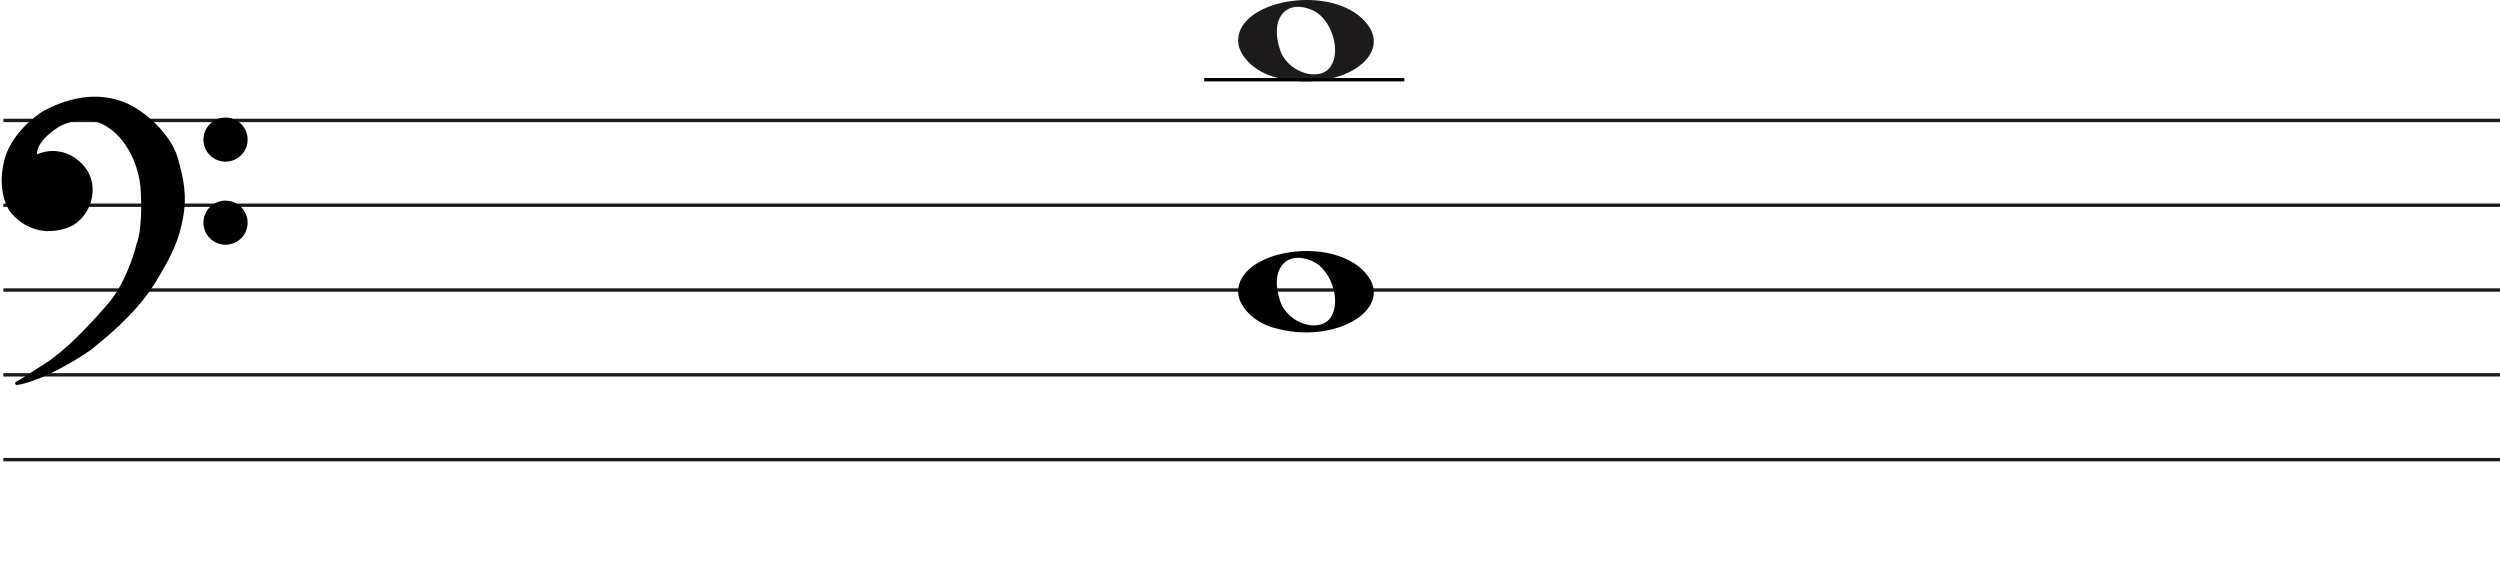
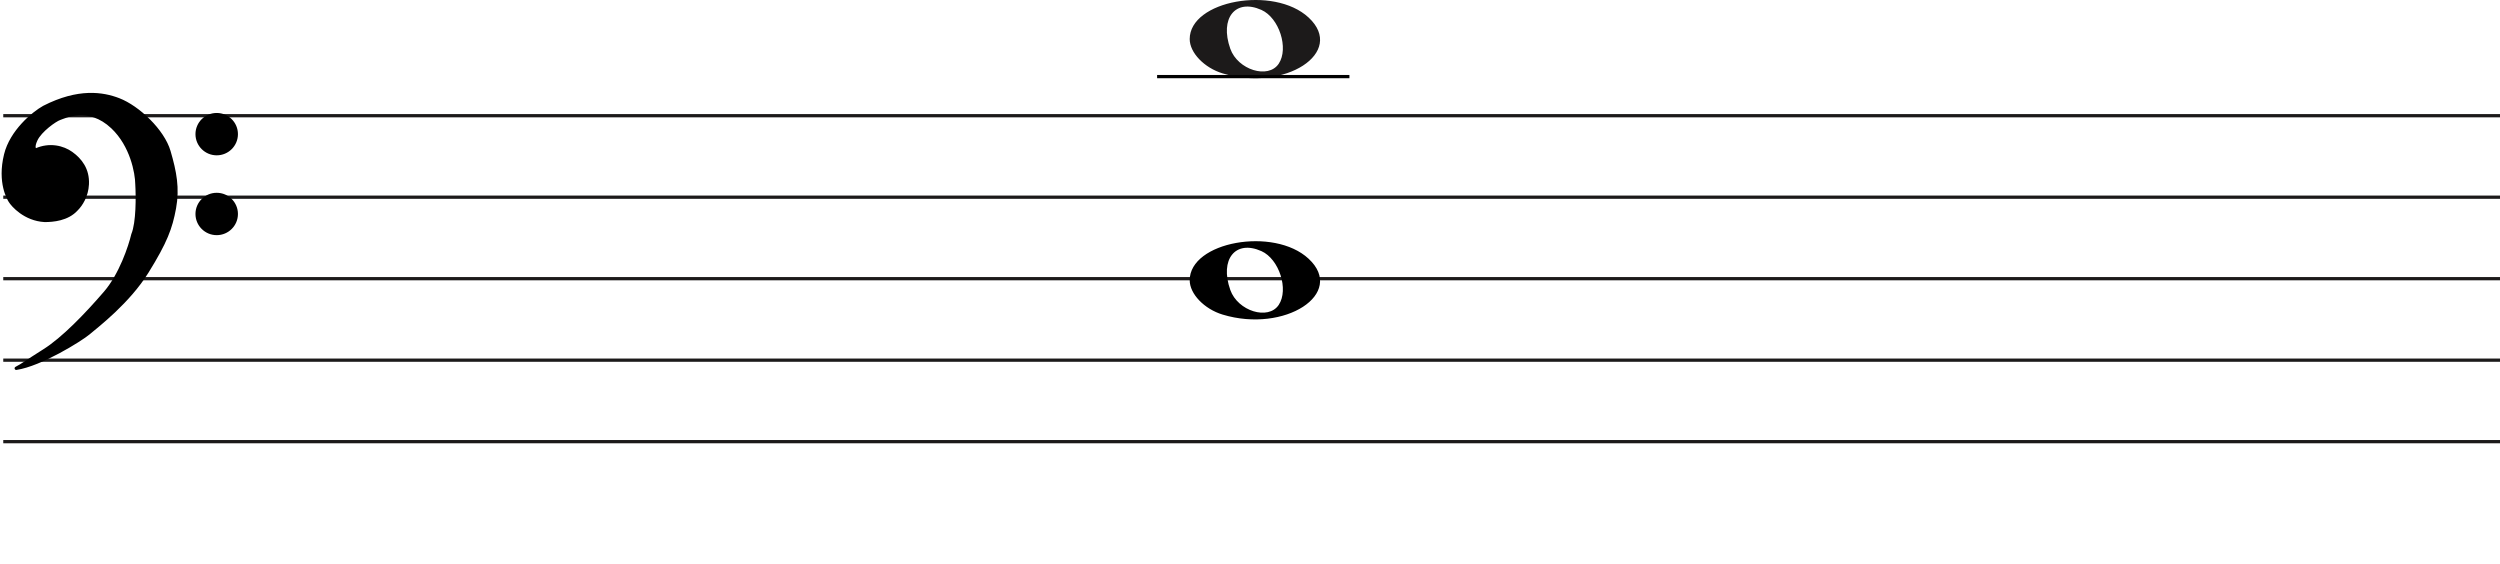
- <svg xmlns="http://www.w3.org/2000/svg" width="737" height="173" viewBox="0 0 737 173" fill="none">
-   <line x1="1" y1="35.5" x2="737" y2="35.5" stroke="#1C1A1A" />
-   <line x1="1" y1="60.5" x2="737" y2="60.5" stroke="#1C1A1A" />
-   <line x1="1" y1="85.5" x2="737" y2="85.5" stroke="#1C1A1A" />
-   <line x1="1" y1="110.5" x2="737" y2="110.5" stroke="#1C1A1A" />
-   <line x1="1" y1="135.5" x2="737" y2="135.5" stroke="#1C1A1A" />
+ <svg xmlns="http://www.w3.org/2000/svg" width="767" height="173" viewBox="0 0 767 173" fill="none">
+   <line x1="1" y1="35.5" x2="767" y2="35.5" stroke="#1C1A1A" />
+   <line x1="1" y1="60.5" x2="767" y2="60.5" stroke="#1C1A1A" />
+   <line x1="1" y1="85.5" x2="767" y2="85.5" stroke="#1C1A1A" />
+   <line x1="1" y1="110.5" x2="767" y2="110.5" stroke="#1C1A1A" />
+   <line x1="1" y1="135.5" x2="767" y2="135.5" stroke="#1C1A1A" />
  <path d="M375.097 96.514C369.453 94.805 365 90.161 365 85.984C365 74.16 390.813 69.481 401.473 79.373C413 90.069 394.188 102.295 375.097 96.514H375.097ZM392.315 93.544C395.455 88.829 392.453 79.486 387.013 77.048C379.025 73.467 374.129 79.569 377.456 88.959C379.757 95.453 389.119 98.343 392.315 93.544Z" fill="black" />
  <path d="M27.123 102.24C24.796 104.193 12.47 111.891 4.976 113C7.102 111.891 7.773 111.225 13.589 107.565C19.306 103.967 26.34 96.694 32.268 89.817C37.01 84.315 39.911 75.619 40.768 71.959C42.289 68.32 42.222 60.164 41.999 56.54C41.961 53.028 40.41 44.605 34.505 39.014C27.123 32.026 19.629 35.909 18.287 36.352C16.944 36.796 12.358 40.013 11.016 42.897C9.943 45.204 10.569 45.929 11.016 46.003C15.273 44.117 19.35 45.2 21.872 47.001C24.668 48.998 27.017 51.992 26.794 56.54C26.615 60.179 24.824 62.863 23.482 64.194C20.686 67.3 16.199 67.633 13.701 67.633C7.661 67.3 3.865 62.974 3.075 61.643C2.746 61.088 -0.392 56.097 1.733 47.445C3.481 40.326 10.159 34.763 13.477 32.914C24.103 27.479 31.597 28.73 36.406 30.584C42.446 32.914 49.99 40.124 51.841 46.446C53.693 52.769 54.638 57.761 53.519 63.861C52.401 69.962 50.835 74.177 45.13 83.384C39.426 92.59 30.031 99.8 27.123 102.24Z" fill="black" />
  <path d="M4.976 113L4.745 112.557C4.529 112.67 4.425 112.922 4.501 113.154C4.576 113.387 4.808 113.53 5.05 113.495L4.976 113ZM27.123 102.24L26.801 101.857L27.123 102.24ZM45.13 83.384L45.556 83.647L45.13 83.384ZM51.841 46.446L52.321 46.306L51.841 46.446ZM36.406 30.584L36.586 30.118V30.118L36.406 30.584ZM13.477 32.914L13.249 32.469L13.241 32.473L13.234 32.477L13.477 32.914ZM1.733 47.445L2.218 47.564L1.733 47.445ZM3.075 61.643L2.645 61.898H2.645L3.075 61.643ZM13.701 67.633L13.673 68.132L13.687 68.133H13.701V67.633ZM23.482 64.194L23.13 63.839L23.12 63.849L23.11 63.859L23.482 64.194ZM26.794 56.54L26.294 56.516L26.794 56.54ZM21.872 47.001L22.163 46.594L21.872 47.001ZM11.016 46.003L10.935 46.496L11.082 46.52L11.219 46.46L11.016 46.003ZM11.016 42.897L11.47 43.108L11.016 42.897ZM18.287 36.352L18.443 36.827L18.287 36.352ZM34.505 39.014L34.161 39.378L34.505 39.014ZM41.999 56.54L41.499 56.546L41.499 56.558L41.5 56.571L41.999 56.54ZM40.768 71.959L40.307 71.766L40.291 71.804L40.281 71.844L40.768 71.959ZM32.268 89.817L31.889 89.491L32.268 89.817ZM13.589 107.565L13.855 107.988L13.589 107.565ZM5.05 113.495C8.889 112.926 13.91 110.687 18.223 108.377C22.542 106.065 26.241 103.633 27.444 102.624L26.801 101.857C25.678 102.8 22.05 105.194 17.751 107.496C13.447 109.8 8.558 111.964 4.903 112.505L5.05 113.495ZM27.444 102.624C30.328 100.204 39.799 92.937 45.556 83.647L44.705 83.12C39.053 92.243 29.734 99.397 26.801 101.857L27.444 102.624ZM45.556 83.647C51.282 74.405 52.878 70.131 54.011 63.951L53.027 63.771C51.923 69.793 50.388 73.949 44.705 83.12L45.556 83.647ZM54.011 63.951C55.15 57.736 54.18 52.655 52.321 46.306L51.361 46.587C53.205 52.883 54.125 57.785 53.027 63.771L54.011 63.951ZM52.321 46.306C51.363 43.034 48.953 39.581 46.049 36.665C43.142 33.747 39.689 31.315 36.586 30.118L36.226 31.051C39.163 32.184 42.502 34.521 45.34 37.371C48.181 40.223 50.468 43.536 51.361 46.587L52.321 46.306ZM36.586 30.118C31.655 28.216 24.012 26.963 13.249 32.469L13.705 33.359C24.193 27.994 31.538 29.243 36.226 31.051L36.586 30.118ZM13.234 32.477C11.525 33.429 8.984 35.316 6.647 37.865C4.311 40.414 2.148 43.657 1.247 47.325L2.218 47.564C3.065 44.114 5.115 41.016 7.385 38.541C9.653 36.066 12.111 34.247 13.72 33.35L13.234 32.477ZM1.247 47.325C-0.921 56.156 2.282 61.286 2.645 61.898L3.505 61.388C3.21 60.89 0.138 56.037 2.218 47.564L1.247 47.325ZM2.645 61.898C3.079 62.63 4.276 64.094 6.128 65.419C7.989 66.75 10.537 67.959 13.673 68.132L13.728 67.133C10.824 66.973 8.455 65.854 6.71 64.606C4.957 63.352 3.861 61.987 3.505 61.388L2.645 61.898ZM13.701 68.133C16.203 68.133 20.898 67.811 23.853 64.528L23.11 63.859C20.473 66.789 16.195 67.133 13.701 67.133V68.133ZM23.834 64.549C25.244 63.151 27.107 60.354 27.293 56.565L26.294 56.516C26.123 60.003 24.404 62.575 23.13 63.839L23.834 64.549ZM27.293 56.565C27.528 51.794 25.048 48.654 22.163 46.594L21.582 47.408C24.289 49.341 26.507 52.191 26.294 56.516L27.293 56.565ZM22.163 46.594C19.521 44.708 15.257 43.577 10.814 45.545L11.219 46.46C15.289 44.657 19.18 45.693 21.582 47.408L22.163 46.594ZM11.098 45.509C11.097 45.509 11.075 45.505 11.045 45.473C11.016 45.441 10.965 45.366 10.939 45.206C10.885 44.873 10.95 44.225 11.47 43.108L10.563 42.686C10.009 43.876 9.85 44.744 9.952 45.368C10.059 46.023 10.466 46.419 10.935 46.496L11.098 45.509ZM11.47 43.108C12.092 41.771 13.501 40.304 14.969 39.096C15.695 38.498 16.42 37.976 17.042 37.578C17.676 37.173 18.17 36.917 18.443 36.827L18.13 35.878C17.732 36.009 17.149 36.322 16.504 36.735C15.847 37.156 15.089 37.701 14.334 38.324C12.838 39.555 11.283 41.139 10.563 42.686L11.47 43.108ZM18.443 36.827C19.183 36.583 21.282 35.544 24.156 35.396C26.998 35.25 30.579 35.987 34.161 39.378L34.848 38.651C31.048 35.054 27.192 34.238 24.105 34.397C21.052 34.554 18.733 35.678 18.13 35.878L18.443 36.827ZM34.161 39.378C39.932 44.84 41.462 53.108 41.499 56.546L42.499 56.535C42.461 52.947 40.889 44.37 34.848 38.651L34.161 39.378ZM41.5 56.571C41.611 58.367 41.683 61.294 41.538 64.219C41.393 67.166 41.031 70.035 40.307 71.766L41.23 72.151C42.027 70.244 42.392 67.216 42.537 64.269C42.684 61.3 42.611 58.337 42.498 56.51L41.5 56.571ZM40.281 71.844C39.431 75.476 36.553 84.079 31.889 89.491L32.646 90.144C37.467 84.551 40.391 75.762 41.255 72.073L40.281 71.844ZM31.889 89.491C25.961 96.368 18.97 103.587 13.322 107.142L13.855 107.988C19.642 104.346 26.718 97.021 32.646 90.144L31.889 89.491ZM13.322 107.142C10.409 108.975 8.783 110.059 7.624 110.821C6.467 111.581 5.785 112.014 4.745 112.557L5.208 113.443C6.293 112.877 7.009 112.422 8.173 111.657C9.334 110.894 10.952 109.815 13.855 107.988L13.322 107.142Z" fill="black" />
  <ellipse cx="66.485" cy="41.156" rx="6.515" ry="6.498" fill="black" />
  <ellipse cx="66.485" cy="65.647" rx="6.515" ry="6.498" fill="black" />
  <path d="M375.097 22.515C369.453 20.805 365 16.161 365 11.984C365 0.16 390.813 -4.519 401.473 5.372C413 16.069 394.188 28.295 375.097 22.515H375.097ZM392.315 19.544C395.455 14.829 392.453 5.486 387.013 3.048C379.025 -0.533 374.129 5.569 377.456 14.959C379.757 21.453 389.119 24.343 392.315 19.544Z" fill="#1C1A1A" />
  <line x1="355" y1="23.5" x2="414" y2="23.5" stroke="black" />
</svg>
